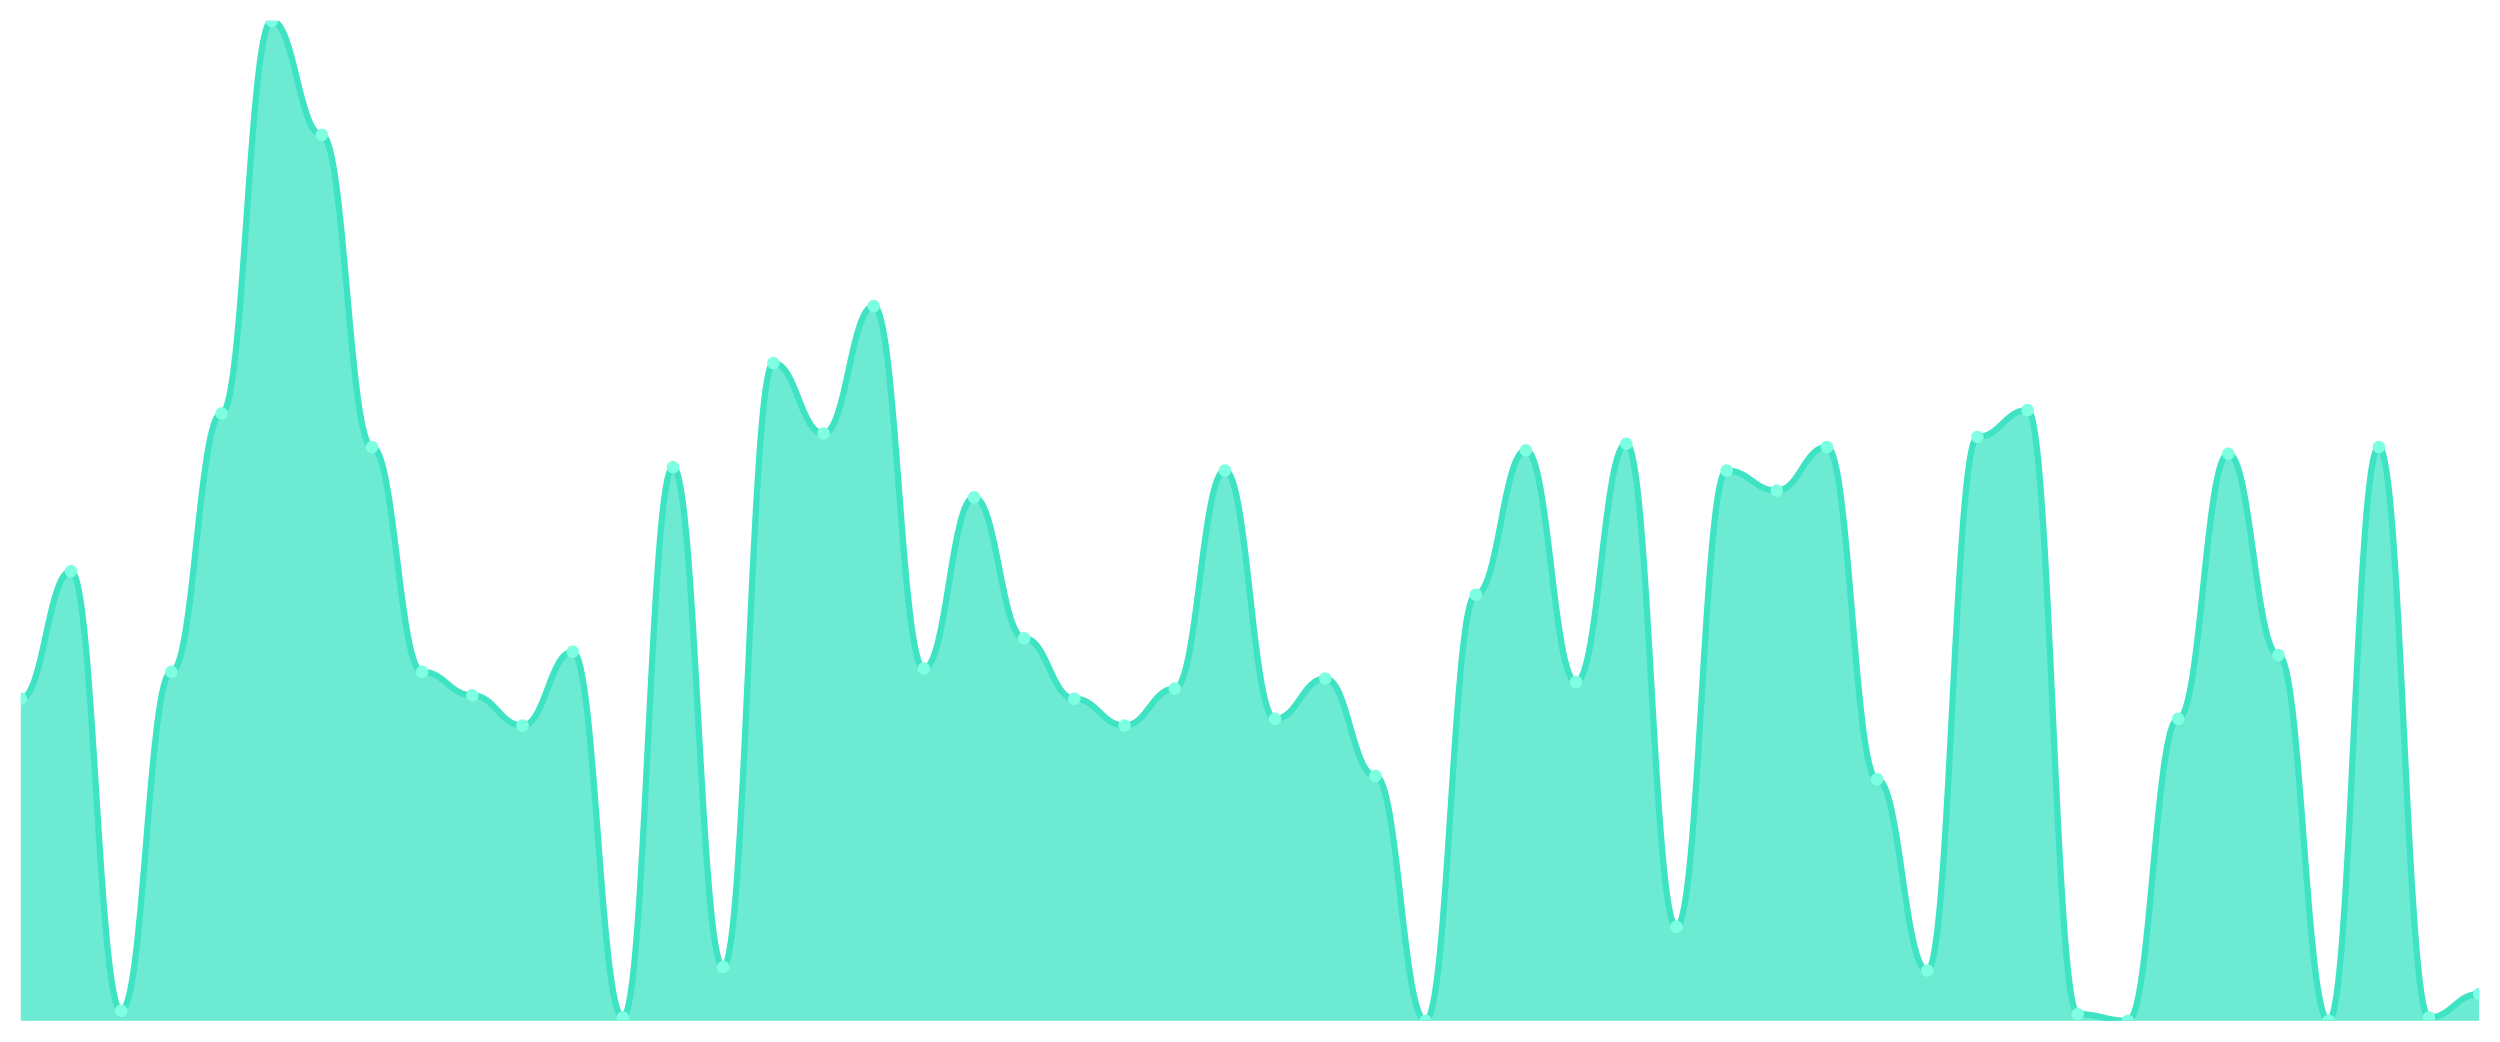
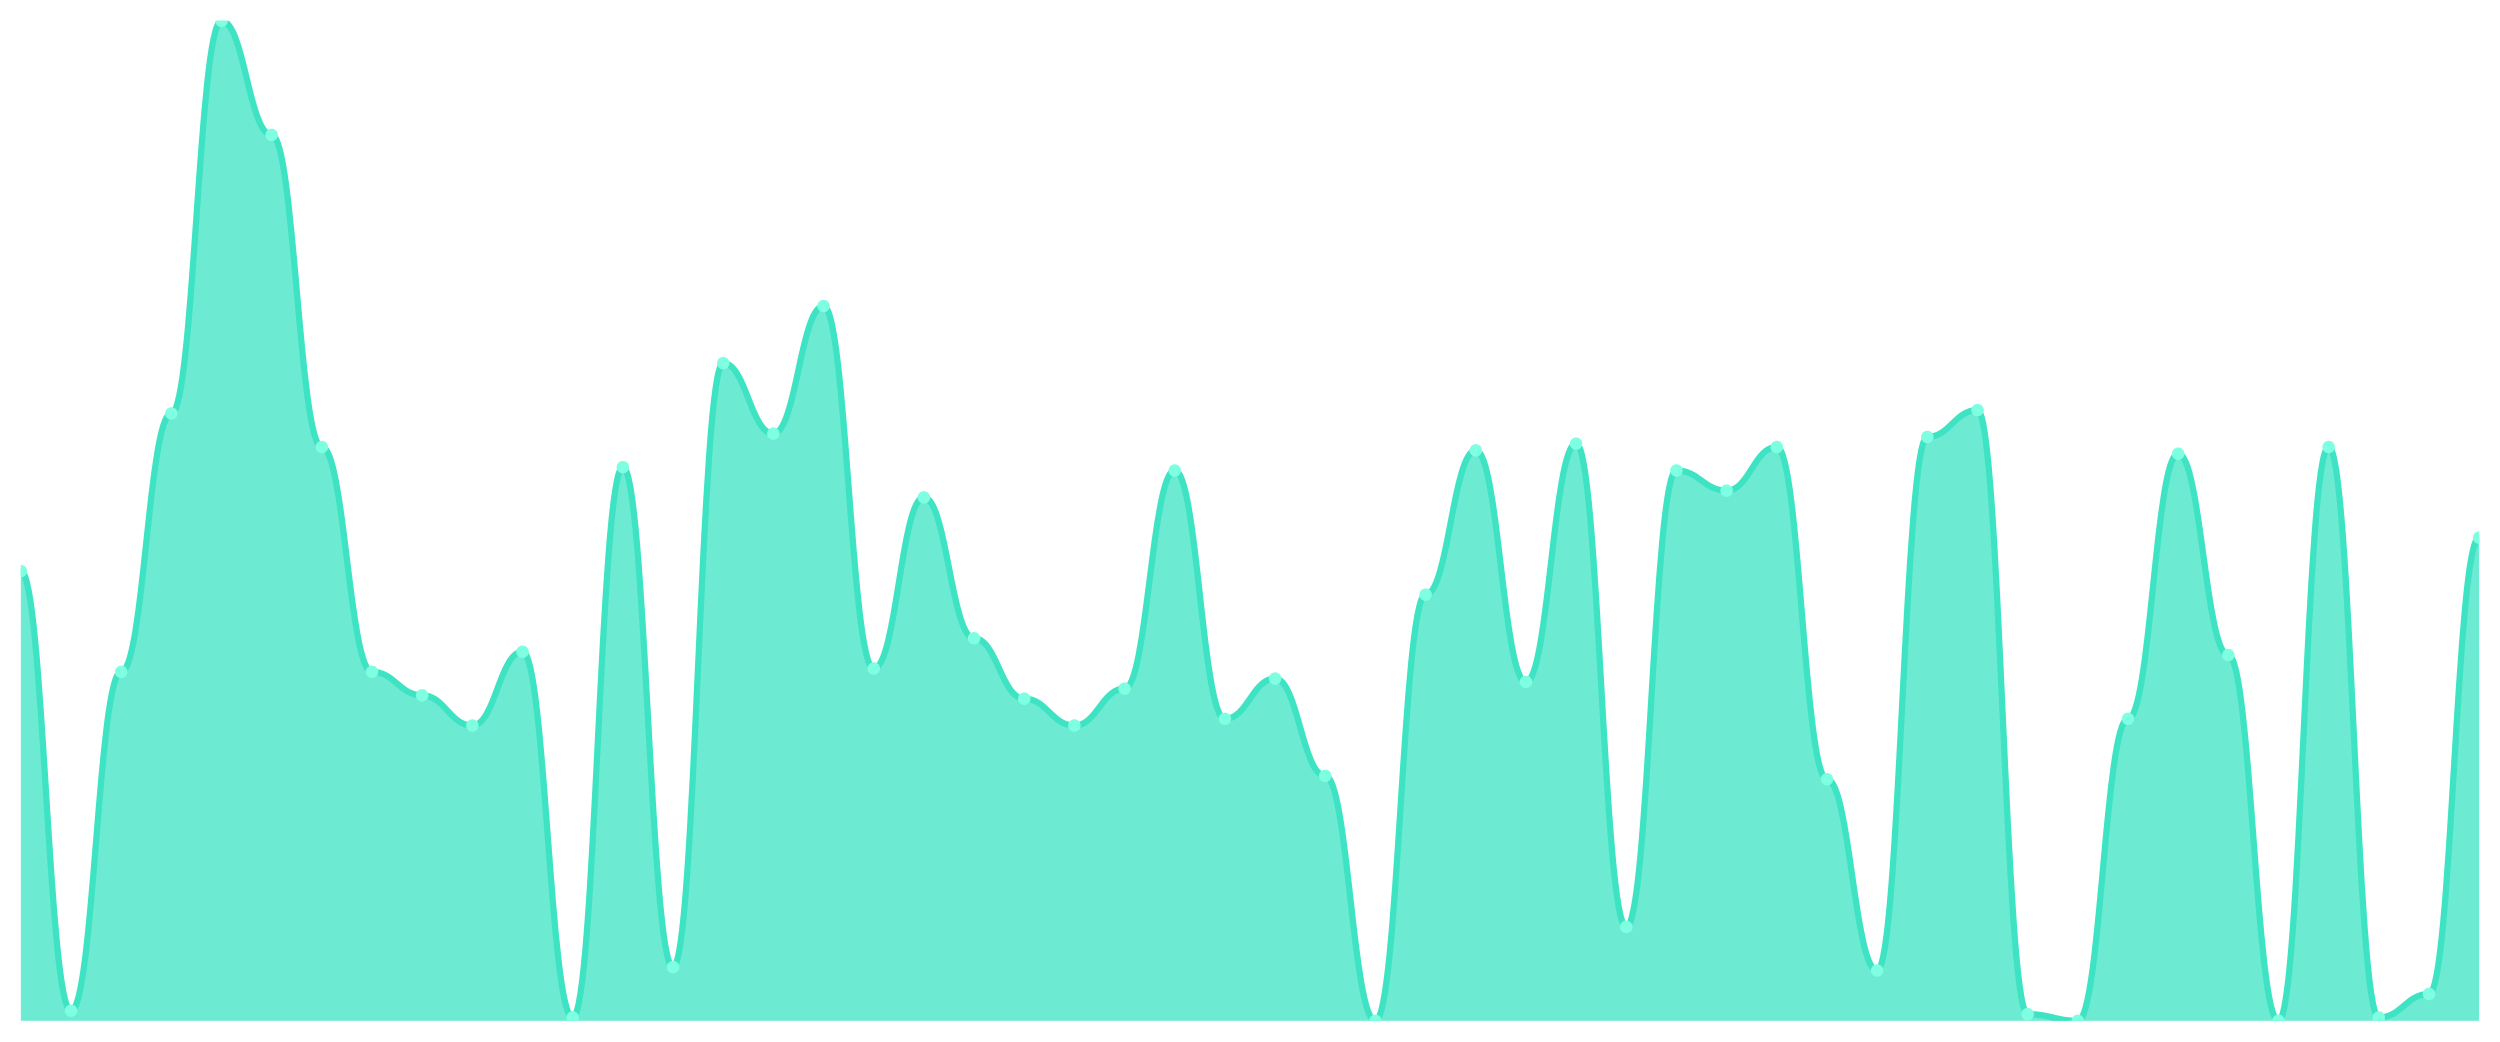
<svg xmlns="http://www.w3.org/2000/svg" viewBox="0 0 1200 500" width="1200" height="500">
  <defs>
    <clipPath id="c">
      <rect x="10" y="10" width="1180" height="480" />
    </clipPath>
  </defs>
  <rect width="1200" height="500" fill="none" />
  <g clip-path="url(#c)">
-     <path d="M 10,490 L 10,335.369 C 20.837,335.369 23.245,274.161 34.082,274.161 C 44.918,274.161 47.327,485.168 58.163,485.168 C 69,485.168 71.408,322.483 82.245,322.483 C 93.082,322.483 95.49,198.456 106.327,198.456 C 117.163,198.456 119.571,10 130.408,10 C 141.245,10 143.653,64.765 154.49,64.765 C 165.327,64.765 167.735,214.564 178.571,214.564 C 189.408,214.564 191.816,322.483 202.653,322.483 C 213.49,322.483 215.898,333.758 226.735,333.758 C 237.571,333.758 239.98,348.255 250.816,348.255 C 261.653,348.255 264.061,312.819 274.898,312.819 C 285.735,312.819 288.143,488.389 298.98,488.389 C 309.816,488.389 312.224,224.228 323.061,224.228 C 333.898,224.228 336.306,464.228 347.143,464.228 C 357.98,464.228 360.388,174.295 371.224,174.295 C 382.061,174.295 384.469,208.121 395.306,208.121 C 406.143,208.121 408.551,146.913 419.388,146.913 C 430.224,146.913 432.633,320.872 443.469,320.872 C 454.306,320.872 456.714,238.725 467.551,238.725 C 478.388,238.725 480.796,306.376 491.633,306.376 C 502.469,306.376 504.878,335.369 515.714,335.369 C 526.551,335.369 528.959,348.255 539.796,348.255 C 550.633,348.255 553.041,330.537 563.878,330.537 C 574.714,330.537 577.122,225.839 587.959,225.839 C 598.796,225.839 601.204,345.034 612.041,345.034 C 622.878,345.034 625.286,325.705 636.122,325.705 C 646.959,325.705 649.367,372.416 660.204,372.416 C 671.041,372.416 673.449,490 684.286,490 C 695.122,490 697.531,285.436 708.367,285.436 C 719.204,285.436 721.612,216.174 732.449,216.174 C 743.286,216.174 745.694,327.315 756.531,327.315 C 767.367,327.315 769.776,212.953 780.612,212.953 C 791.449,212.953 793.857,444.899 804.694,444.899 C 815.531,444.899 817.939,225.839 828.776,225.839 C 839.612,225.839 842.02,235.503 852.857,235.503 C 863.694,235.503 866.102,214.564 876.939,214.564 C 887.776,214.564 890.184,374.027 901.02,374.027 C 911.857,374.027 914.265,465.839 925.102,465.839 C 935.939,465.839 938.347,209.732 949.184,209.732 C 960.02,209.732 962.429,196.846 973.265,196.846 C 984.102,196.846 986.51,486.779 997.347,486.779 C 1008.184,486.779 1010.592,490 1021.429,490 C 1032.265,490 1034.673,345.034 1045.51,345.034 C 1056.347,345.034 1058.755,217.785 1069.592,217.785 C 1080.429,217.785 1082.837,314.43 1093.673,314.43 C 1104.51,314.43 1106.918,490 1117.755,490 C 1128.592,490 1131,214.564 1141.837,214.564 C 1152.673,214.564 1155.082,488.389 1165.918,488.389 C 1176.755,488.389 1179.163,477.114 1190,477.114 L 1190,490 Z" fill="rgba(61,227,195,0.75)" />
-     <path d="M 10,335.369 C 20.837,335.369 23.245,274.161 34.082,274.161 C 44.918,274.161 47.327,485.168 58.163,485.168 C 69,485.168 71.408,322.483 82.245,322.483 C 93.082,322.483 95.49,198.456 106.327,198.456 C 117.163,198.456 119.571,10 130.408,10 C 141.245,10 143.653,64.765 154.49,64.765 C 165.327,64.765 167.735,214.564 178.571,214.564 C 189.408,214.564 191.816,322.483 202.653,322.483 C 213.49,322.483 215.898,333.758 226.735,333.758 C 237.571,333.758 239.98,348.255 250.816,348.255 C 261.653,348.255 264.061,312.819 274.898,312.819 C 285.735,312.819 288.143,488.389 298.98,488.389 C 309.816,488.389 312.224,224.228 323.061,224.228 C 333.898,224.228 336.306,464.228 347.143,464.228 C 357.98,464.228 360.388,174.295 371.224,174.295 C 382.061,174.295 384.469,208.121 395.306,208.121 C 406.143,208.121 408.551,146.913 419.388,146.913 C 430.224,146.913 432.633,320.872 443.469,320.872 C 454.306,320.872 456.714,238.725 467.551,238.725 C 478.388,238.725 480.796,306.376 491.633,306.376 C 502.469,306.376 504.878,335.369 515.714,335.369 C 526.551,335.369 528.959,348.255 539.796,348.255 C 550.633,348.255 553.041,330.537 563.878,330.537 C 574.714,330.537 577.122,225.839 587.959,225.839 C 598.796,225.839 601.204,345.034 612.041,345.034 C 622.878,345.034 625.286,325.705 636.122,325.705 C 646.959,325.705 649.367,372.416 660.204,372.416 C 671.041,372.416 673.449,490 684.286,490 C 695.122,490 697.531,285.436 708.367,285.436 C 719.204,285.436 721.612,216.174 732.449,216.174 C 743.286,216.174 745.694,327.315 756.531,327.315 C 767.367,327.315 769.776,212.953 780.612,212.953 C 791.449,212.953 793.857,444.899 804.694,444.899 C 815.531,444.899 817.939,225.839 828.776,225.839 C 839.612,225.839 842.02,235.503 852.857,235.503 C 863.694,235.503 866.102,214.564 876.939,214.564 C 887.776,214.564 890.184,374.027 901.02,374.027 C 911.857,374.027 914.265,465.839 925.102,465.839 C 935.939,465.839 938.347,209.732 949.184,209.732 C 960.02,209.732 962.429,196.846 973.265,196.846 C 984.102,196.846 986.51,486.779 997.347,486.779 C 1008.184,486.779 1010.592,490 1021.429,490 C 1032.265,490 1034.673,345.034 1045.51,345.034 C 1056.347,345.034 1058.755,217.785 1069.592,217.785 C 1080.429,217.785 1082.837,314.43 1093.673,314.43 C 1104.51,314.43 1106.918,490 1117.755,490 C 1128.592,490 1131,214.564 1141.837,214.564 C 1152.673,214.564 1155.082,488.389 1165.918,488.389 C 1176.755,488.389 1179.163,477.114 1190,477.114" fill="none" stroke="#3de3c3" stroke-width="3" stroke-linecap="round" stroke-linejoin="round" />
-     <circle cx="10" cy="335.369" r="3" fill="#7fffe1" />
-     <circle cx="34.082" cy="274.161" r="3" fill="#7fffe1" />
-     <circle cx="58.163" cy="485.168" r="3" fill="#7fffe1" />
-     <circle cx="82.245" cy="322.483" r="3" fill="#7fffe1" />
-     <circle cx="106.327" cy="198.456" r="3" fill="#7fffe1" />
-     <circle cx="130.408" cy="10" r="3" fill="#7fffe1" />
-     <circle cx="154.49" cy="64.765" r="3" fill="#7fffe1" />
-     <circle cx="178.571" cy="214.564" r="3" fill="#7fffe1" />
-     <circle cx="202.653" cy="322.483" r="3" fill="#7fffe1" />
-     <circle cx="226.735" cy="333.758" r="3" fill="#7fffe1" />
-     <circle cx="250.816" cy="348.255" r="3" fill="#7fffe1" />
-     <circle cx="274.898" cy="312.819" r="3" fill="#7fffe1" />
-     <circle cx="298.98" cy="488.389" r="3" fill="#7fffe1" />
-     <circle cx="323.061" cy="224.228" r="3" fill="#7fffe1" />
-     <circle cx="347.143" cy="464.228" r="3" fill="#7fffe1" />
-     <circle cx="371.224" cy="174.295" r="3" fill="#7fffe1" />
-     <circle cx="395.306" cy="208.121" r="3" fill="#7fffe1" />
-     <circle cx="419.388" cy="146.913" r="3" fill="#7fffe1" />
-     <circle cx="443.469" cy="320.872" r="3" fill="#7fffe1" />
-     <circle cx="467.551" cy="238.725" r="3" fill="#7fffe1" />
-     <circle cx="491.633" cy="306.376" r="3" fill="#7fffe1" />
-     <circle cx="515.714" cy="335.369" r="3" fill="#7fffe1" />
-     <circle cx="539.796" cy="348.255" r="3" fill="#7fffe1" />
-     <circle cx="563.878" cy="330.537" r="3" fill="#7fffe1" />
-     <circle cx="587.959" cy="225.839" r="3" fill="#7fffe1" />
-     <circle cx="612.041" cy="345.034" r="3" fill="#7fffe1" />
-     <circle cx="636.122" cy="325.705" r="3" fill="#7fffe1" />
-     <circle cx="660.204" cy="372.416" r="3" fill="#7fffe1" />
-     <circle cx="684.286" cy="490" r="3" fill="#7fffe1" />
-     <circle cx="708.367" cy="285.436" r="3" fill="#7fffe1" />
-     <circle cx="732.449" cy="216.174" r="3" fill="#7fffe1" />
-     <circle cx="756.531" cy="327.315" r="3" fill="#7fffe1" />
-     <circle cx="780.612" cy="212.953" r="3" fill="#7fffe1" />
-     <circle cx="804.694" cy="444.899" r="3" fill="#7fffe1" />
-     <circle cx="828.776" cy="225.839" r="3" fill="#7fffe1" />
-     <circle cx="852.857" cy="235.503" r="3" fill="#7fffe1" />
-     <circle cx="876.939" cy="214.564" r="3" fill="#7fffe1" />
-     <circle cx="901.02" cy="374.027" r="3" fill="#7fffe1" />
-     <circle cx="925.102" cy="465.839" r="3" fill="#7fffe1" />
-     <circle cx="949.184" cy="209.732" r="3" fill="#7fffe1" />
-     <circle cx="973.265" cy="196.846" r="3" fill="#7fffe1" />
-     <circle cx="997.347" cy="486.779" r="3" fill="#7fffe1" />
-     <circle cx="1021.429" cy="490" r="3" fill="#7fffe1" />
-     <circle cx="1045.51" cy="345.034" r="3" fill="#7fffe1" />
-     <circle cx="1069.592" cy="217.785" r="3" fill="#7fffe1" />
-     <circle cx="1093.673" cy="314.43" r="3" fill="#7fffe1" />
-     <circle cx="1117.755" cy="490" r="3" fill="#7fffe1" />
-     <circle cx="1141.837" cy="214.564" r="3" fill="#7fffe1" />
-     <circle cx="1165.918" cy="488.389" r="3" fill="#7fffe1" />
-     <circle cx="1190" cy="477.114" r="3" fill="#7fffe1" />
+     <path d="M 10,490 L 10,274.161 C 20.837,274.161 23.245,485.168 34.082,485.168 C 44.918,485.168 47.327,322.483 58.163,322.483 C 69,322.483 71.408,198.456 82.245,198.456 C 93.082,198.456 95.49,10 106.327,10 C 117.163,10 119.571,64.765 130.408,64.765 C 141.245,64.765 143.653,214.564 154.49,214.564 C 165.327,214.564 167.735,322.483 178.571,322.483 C 189.408,322.483 191.816,333.758 202.653,333.758 C 213.49,333.758 215.898,348.255 226.735,348.255 C 237.571,348.255 239.98,312.819 250.816,312.819 C 261.653,312.819 264.061,488.389 274.898,488.389 C 285.735,488.389 288.143,224.228 298.98,224.228 C 309.816,224.228 312.224,464.228 323.061,464.228 C 333.898,464.228 336.306,174.295 347.143,174.295 C 357.98,174.295 360.388,208.121 371.224,208.121 C 382.061,208.121 384.469,146.913 395.306,146.913 C 406.143,146.913 408.551,320.872 419.388,320.872 C 430.224,320.872 432.633,238.725 443.469,238.725 C 454.306,238.725 456.714,306.376 467.551,306.376 C 478.388,306.376 480.796,335.369 491.633,335.369 C 502.469,335.369 504.878,348.255 515.714,348.255 C 526.551,348.255 528.959,330.537 539.796,330.537 C 550.633,330.537 553.041,225.839 563.878,225.839 C 574.714,225.839 577.122,345.034 587.959,345.034 C 598.796,345.034 601.204,325.705 612.041,325.705 C 622.878,325.705 625.286,372.416 636.122,372.416 C 646.959,372.416 649.367,490 660.204,490 C 671.041,490 673.449,285.436 684.286,285.436 C 695.122,285.436 697.531,216.174 708.367,216.174 C 719.204,216.174 721.612,327.315 732.449,327.315 C 743.286,327.315 745.694,212.953 756.531,212.953 C 767.367,212.953 769.776,444.899 780.612,444.899 C 791.449,444.899 793.857,225.839 804.694,225.839 C 815.531,225.839 817.939,235.503 828.776,235.503 C 839.612,235.503 842.02,214.564 852.857,214.564 C 863.694,214.564 866.102,374.027 876.939,374.027 C 887.776,374.027 890.184,465.839 901.02,465.839 C 911.857,465.839 914.265,209.732 925.102,209.732 C 935.939,209.732 938.347,196.846 949.184,196.846 C 960.02,196.846 962.429,486.779 973.265,486.779 C 984.102,486.779 986.51,490 997.347,490 C 1008.184,490 1010.592,345.034 1021.429,345.034 C 1032.265,345.034 1034.673,217.785 1045.51,217.785 C 1056.347,217.785 1058.755,314.43 1069.592,314.43 C 1080.429,314.43 1082.837,490 1093.673,490 C 1104.51,490 1106.918,214.564 1117.755,214.564 C 1128.592,214.564 1131,488.389 1141.837,488.389 C 1152.673,488.389 1155.082,477.114 1165.918,477.114 C 1176.755,477.114 1179.163,258.054 1190,258.054 L 1190,490 Z" fill="rgba(61,227,195,0.75)" />
+     <path d="M 10,274.161 C 20.837,274.161 23.245,485.168 34.082,485.168 C 44.918,485.168 47.327,322.483 58.163,322.483 C 69,322.483 71.408,198.456 82.245,198.456 C 93.082,198.456 95.49,10 106.327,10 C 117.163,10 119.571,64.765 130.408,64.765 C 141.245,64.765 143.653,214.564 154.49,214.564 C 165.327,214.564 167.735,322.483 178.571,322.483 C 189.408,322.483 191.816,333.758 202.653,333.758 C 213.49,333.758 215.898,348.255 226.735,348.255 C 237.571,348.255 239.98,312.819 250.816,312.819 C 261.653,312.819 264.061,488.389 274.898,488.389 C 285.735,488.389 288.143,224.228 298.98,224.228 C 309.816,224.228 312.224,464.228 323.061,464.228 C 333.898,464.228 336.306,174.295 347.143,174.295 C 357.98,174.295 360.388,208.121 371.224,208.121 C 382.061,208.121 384.469,146.913 395.306,146.913 C 406.143,146.913 408.551,320.872 419.388,320.872 C 430.224,320.872 432.633,238.725 443.469,238.725 C 454.306,238.725 456.714,306.376 467.551,306.376 C 478.388,306.376 480.796,335.369 491.633,335.369 C 502.469,335.369 504.878,348.255 515.714,348.255 C 526.551,348.255 528.959,330.537 539.796,330.537 C 550.633,330.537 553.041,225.839 563.878,225.839 C 574.714,225.839 577.122,345.034 587.959,345.034 C 598.796,345.034 601.204,325.705 612.041,325.705 C 622.878,325.705 625.286,372.416 636.122,372.416 C 646.959,372.416 649.367,490 660.204,490 C 671.041,490 673.449,285.436 684.286,285.436 C 695.122,285.436 697.531,216.174 708.367,216.174 C 719.204,216.174 721.612,327.315 732.449,327.315 C 743.286,327.315 745.694,212.953 756.531,212.953 C 767.367,212.953 769.776,444.899 780.612,444.899 C 791.449,444.899 793.857,225.839 804.694,225.839 C 815.531,225.839 817.939,235.503 828.776,235.503 C 839.612,235.503 842.02,214.564 852.857,214.564 C 863.694,214.564 866.102,374.027 876.939,374.027 C 887.776,374.027 890.184,465.839 901.02,465.839 C 911.857,465.839 914.265,209.732 925.102,209.732 C 935.939,209.732 938.347,196.846 949.184,196.846 C 960.02,196.846 962.429,486.779 973.265,486.779 C 984.102,486.779 986.51,490 997.347,490 C 1008.184,490 1010.592,345.034 1021.429,345.034 C 1032.265,345.034 1034.673,217.785 1045.51,217.785 C 1056.347,217.785 1058.755,314.43 1069.592,314.43 C 1080.429,314.43 1082.837,490 1093.673,490 C 1104.51,490 1106.918,214.564 1117.755,214.564 C 1128.592,214.564 1131,488.389 1141.837,488.389 C 1152.673,488.389 1155.082,477.114 1165.918,477.114 C 1176.755,477.114 1179.163,258.054 1190,258.054" fill="none" stroke="#3de3c3" stroke-width="3" stroke-linecap="round" stroke-linejoin="round" />
+     <circle cx="10" cy="274.161" r="3" fill="#7fffe1" />
+     <circle cx="34.082" cy="485.168" r="3" fill="#7fffe1" />
+     <circle cx="58.163" cy="322.483" r="3" fill="#7fffe1" />
+     <circle cx="82.245" cy="198.456" r="3" fill="#7fffe1" />
+     <circle cx="106.327" cy="10" r="3" fill="#7fffe1" />
+     <circle cx="130.408" cy="64.765" r="3" fill="#7fffe1" />
+     <circle cx="154.49" cy="214.564" r="3" fill="#7fffe1" />
+     <circle cx="178.571" cy="322.483" r="3" fill="#7fffe1" />
+     <circle cx="202.653" cy="333.758" r="3" fill="#7fffe1" />
+     <circle cx="226.735" cy="348.255" r="3" fill="#7fffe1" />
+     <circle cx="250.816" cy="312.819" r="3" fill="#7fffe1" />
+     <circle cx="274.898" cy="488.389" r="3" fill="#7fffe1" />
+     <circle cx="298.98" cy="224.228" r="3" fill="#7fffe1" />
+     <circle cx="323.061" cy="464.228" r="3" fill="#7fffe1" />
+     <circle cx="347.143" cy="174.295" r="3" fill="#7fffe1" />
+     <circle cx="371.224" cy="208.121" r="3" fill="#7fffe1" />
+     <circle cx="395.306" cy="146.913" r="3" fill="#7fffe1" />
+     <circle cx="419.388" cy="320.872" r="3" fill="#7fffe1" />
+     <circle cx="443.469" cy="238.725" r="3" fill="#7fffe1" />
+     <circle cx="467.551" cy="306.376" r="3" fill="#7fffe1" />
+     <circle cx="491.633" cy="335.369" r="3" fill="#7fffe1" />
+     <circle cx="515.714" cy="348.255" r="3" fill="#7fffe1" />
+     <circle cx="539.796" cy="330.537" r="3" fill="#7fffe1" />
+     <circle cx="563.878" cy="225.839" r="3" fill="#7fffe1" />
+     <circle cx="587.959" cy="345.034" r="3" fill="#7fffe1" />
+     <circle cx="612.041" cy="325.705" r="3" fill="#7fffe1" />
+     <circle cx="636.122" cy="372.416" r="3" fill="#7fffe1" />
+     <circle cx="660.204" cy="490" r="3" fill="#7fffe1" />
+     <circle cx="684.286" cy="285.436" r="3" fill="#7fffe1" />
+     <circle cx="708.367" cy="216.174" r="3" fill="#7fffe1" />
+     <circle cx="732.449" cy="327.315" r="3" fill="#7fffe1" />
+     <circle cx="756.531" cy="212.953" r="3" fill="#7fffe1" />
+     <circle cx="780.612" cy="444.899" r="3" fill="#7fffe1" />
+     <circle cx="804.694" cy="225.839" r="3" fill="#7fffe1" />
+     <circle cx="828.776" cy="235.503" r="3" fill="#7fffe1" />
+     <circle cx="852.857" cy="214.564" r="3" fill="#7fffe1" />
+     <circle cx="876.939" cy="374.027" r="3" fill="#7fffe1" />
+     <circle cx="901.02" cy="465.839" r="3" fill="#7fffe1" />
+     <circle cx="925.102" cy="209.732" r="3" fill="#7fffe1" />
+     <circle cx="949.184" cy="196.846" r="3" fill="#7fffe1" />
+     <circle cx="973.265" cy="486.779" r="3" fill="#7fffe1" />
+     <circle cx="997.347" cy="490" r="3" fill="#7fffe1" />
+     <circle cx="1021.429" cy="345.034" r="3" fill="#7fffe1" />
+     <circle cx="1045.51" cy="217.785" r="3" fill="#7fffe1" />
+     <circle cx="1069.592" cy="314.43" r="3" fill="#7fffe1" />
+     <circle cx="1093.673" cy="490" r="3" fill="#7fffe1" />
+     <circle cx="1117.755" cy="214.564" r="3" fill="#7fffe1" />
+     <circle cx="1141.837" cy="488.389" r="3" fill="#7fffe1" />
+     <circle cx="1165.918" cy="477.114" r="3" fill="#7fffe1" />
+     <circle cx="1190" cy="258.054" r="3" fill="#7fffe1" />
  </g>
</svg>
